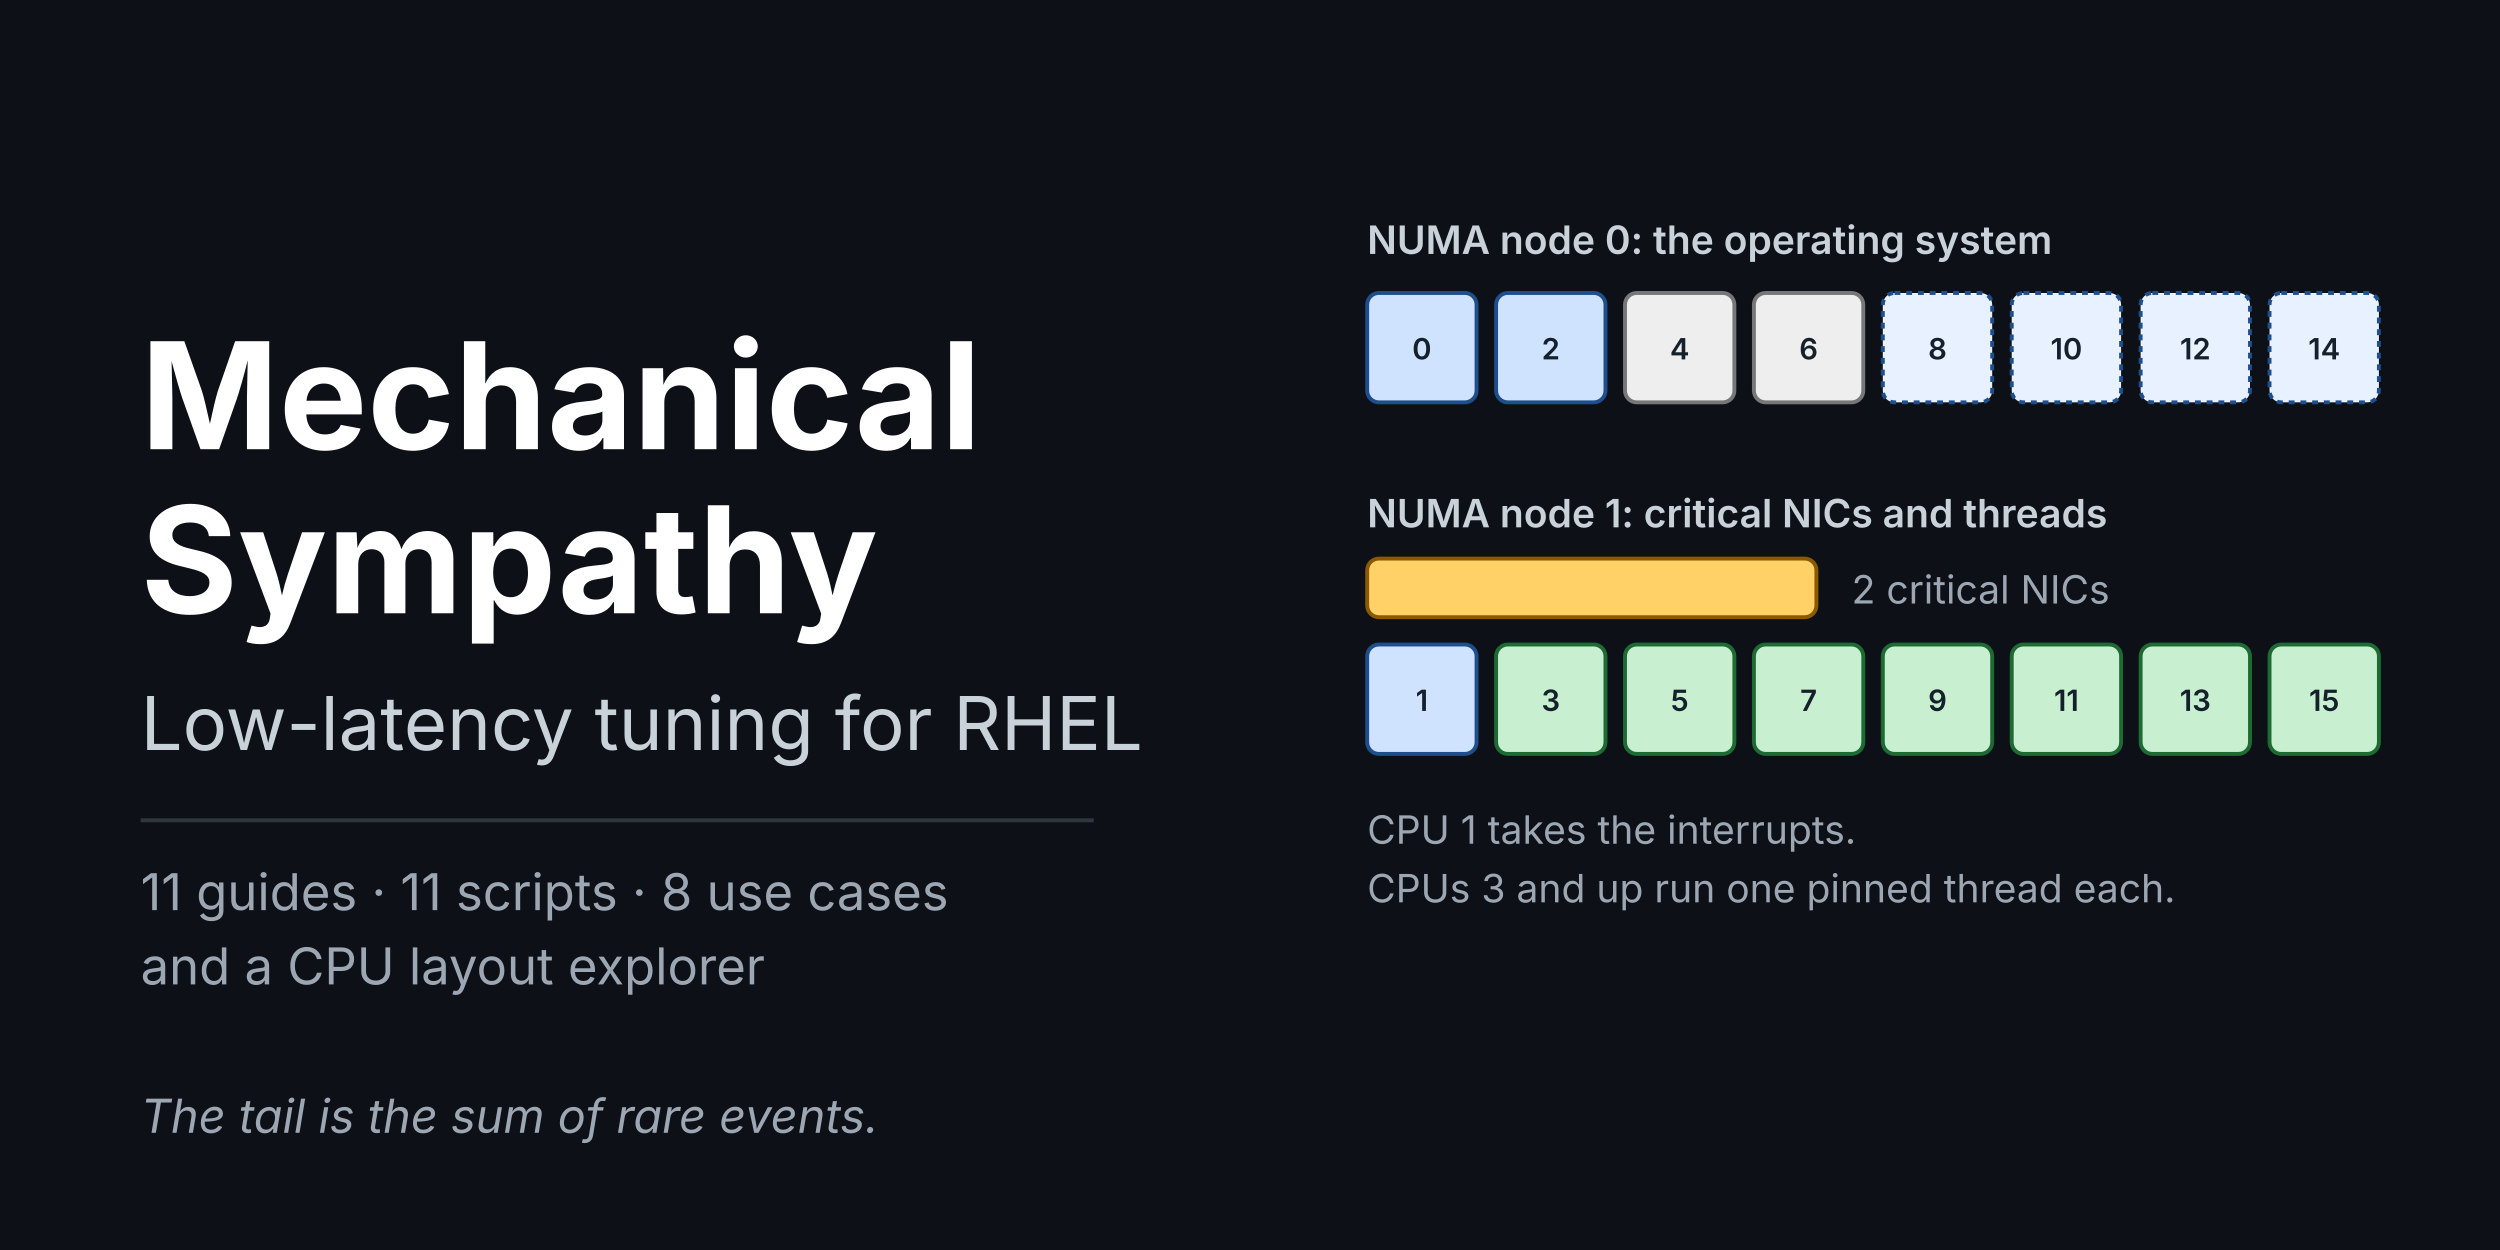
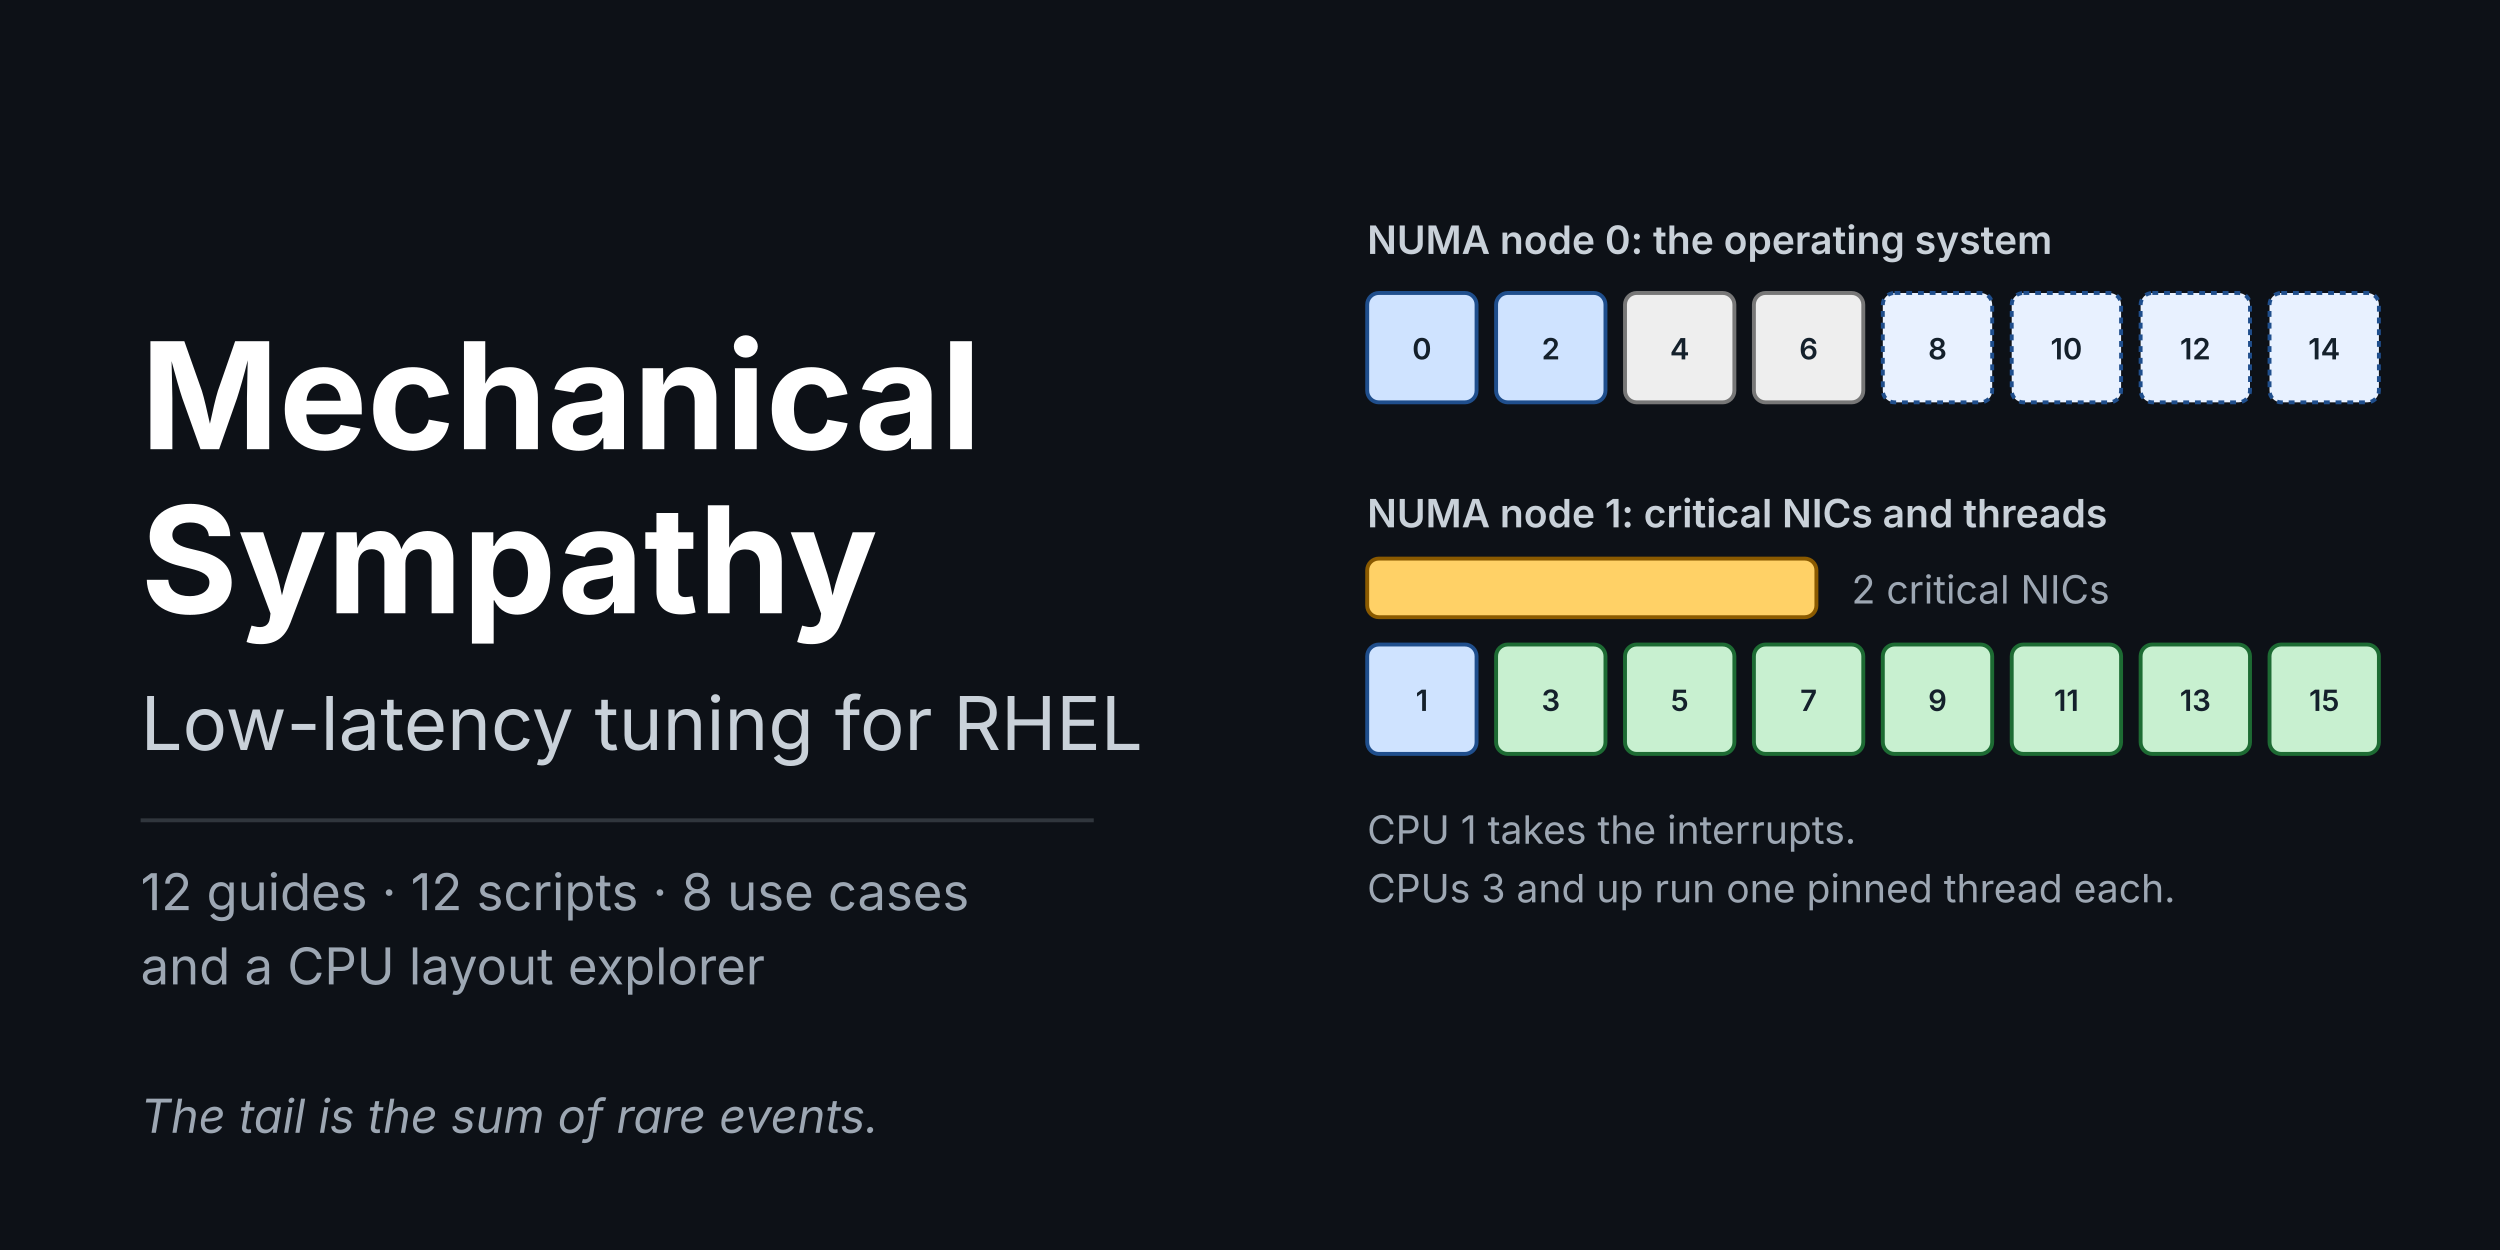
<svg xmlns="http://www.w3.org/2000/svg" viewBox="0 0 1280 640" width="1280" height="640" role="img" aria-labelledby="t d">
  <style>
  .bg { fill: #0d1117; }
  .t1 { font: 700 76px system-ui, -apple-system, "Segoe UI", sans-serif; fill: #ffffff; }
  .t2 { font: 400 38px system-ui, -apple-system, "Segoe UI", sans-serif; fill: #c9d1d9; }
  .t3 { font: 400 26px system-ui, -apple-system, "Segoe UI", sans-serif; fill: #9da7b3; }
  .q { font: italic 24px system-ui, -apple-system, "Segoe UI", sans-serif; fill: #9da7b3; }
  .lab { font: 600 20px system-ui, -apple-system, "Segoe UI", sans-serif; fill: #c9d1d9; }
  .num { font: 600 15px system-ui, -apple-system, "Segoe UI", sans-serif; fill: #14202b; text-anchor: middle; }
  .hk { fill: #cfe3ff; stroke: #1f4e8c; stroke-width: 2; }
  .os { fill: #e8f1ff; stroke: #1f4e8c; stroke-width: 2; stroke-dasharray: 3 3; }
  .ag { fill: #eeeeee; stroke: #777777; stroke-width: 2; }
  .iso { fill: #c8f0d0; stroke: #1d6b33; stroke-width: 2; }
  .nic { fill: #ffd166; stroke: #8a5a00; stroke-width: 2; }
  .rule { stroke: #30363d; stroke-width: 2; }
</style>
  <rect class="bg" x="0" y="0" width="1280" height="640" />
  <text class="t1" x="72" y="230">Mechanical</text>
  <text class="t1" x="72" y="314">Sympathy</text>
  <text class="t2" x="72" y="384">Low-latency tuning for RHEL</text>
  <line class="rule" x1="72" y1="420" x2="560" y2="420" />
-   <text class="t3" x="72" y="466">11 guides · 11 scripts · 8 use cases</text>
+   <text class="t3" x="72" y="466">12 guides · 12 scripts · 8 use cases</text>
  <text class="t3" x="72" y="504">and a CPU layout explorer</text>
  <text class="q" x="72" y="580">The tail is the sum of rare events.</text>
  <text class="lab" x="700" y="130">NUMA node 0: the operating system</text>
  <g>
    <rect class="hk" x="700" y="150" width="56" height="56" rx="6" />
    <text class="num" x="728" y="184">0</text>
    <rect class="hk" x="766" y="150" width="56" height="56" rx="6" />
    <text class="num" x="794" y="184">2</text>
    <rect class="ag" x="832" y="150" width="56" height="56" rx="6" />
    <text class="num" x="860" y="184">4</text>
    <rect class="ag" x="898" y="150" width="56" height="56" rx="6" />
    <text class="num" x="926" y="184">6</text>
    <rect class="os" x="964" y="150" width="56" height="56" rx="6" />
    <text class="num" x="992" y="184">8</text>
    <rect class="os" x="1030" y="150" width="56" height="56" rx="6" />
    <text class="num" x="1058" y="184">10</text>
    <rect class="os" x="1096" y="150" width="56" height="56" rx="6" />
    <text class="num" x="1124" y="184">12</text>
    <rect class="os" x="1162" y="150" width="56" height="56" rx="6" />
    <text class="num" x="1190" y="184">14</text>
  </g>
  <text class="lab" x="700" y="270">NUMA node 1: critical NICs and threads</text>
  <g>
    <rect class="nic" x="700" y="286" width="230" height="30" rx="6" />
    <rect class="hk" x="700" y="330" width="56" height="56" rx="6" />
    <text class="num" x="728" y="364">1</text>
    <rect class="iso" x="766" y="330" width="56" height="56" rx="6" />
    <text class="num" x="794" y="364">3</text>
    <rect class="iso" x="832" y="330" width="56" height="56" rx="6" />
    <text class="num" x="860" y="364">5</text>
    <rect class="iso" x="898" y="330" width="56" height="56" rx="6" />
    <text class="num" x="926" y="364">7</text>
    <rect class="iso" x="964" y="330" width="56" height="56" rx="6" />
    <text class="num" x="992" y="364">9</text>
    <rect class="iso" x="1030" y="330" width="56" height="56" rx="6" />
    <text class="num" x="1058" y="364">11</text>
    <rect class="iso" x="1096" y="330" width="56" height="56" rx="6" />
    <text class="num" x="1124" y="364">13</text>
    <rect class="iso" x="1162" y="330" width="56" height="56" rx="6" />
    <text class="num" x="1190" y="364">15</text>
  </g>
  <text class="t3" x="948" y="309" style="font-size:20px">2 critical NICs</text>
  <text class="t3" x="700" y="432" style="font-size:20px">CPU 1 takes the interrupts.</text>
  <text class="t3" x="700" y="462" style="font-size:20px">CPUs 3 and up run one pinned thread each.</text>
</svg>
